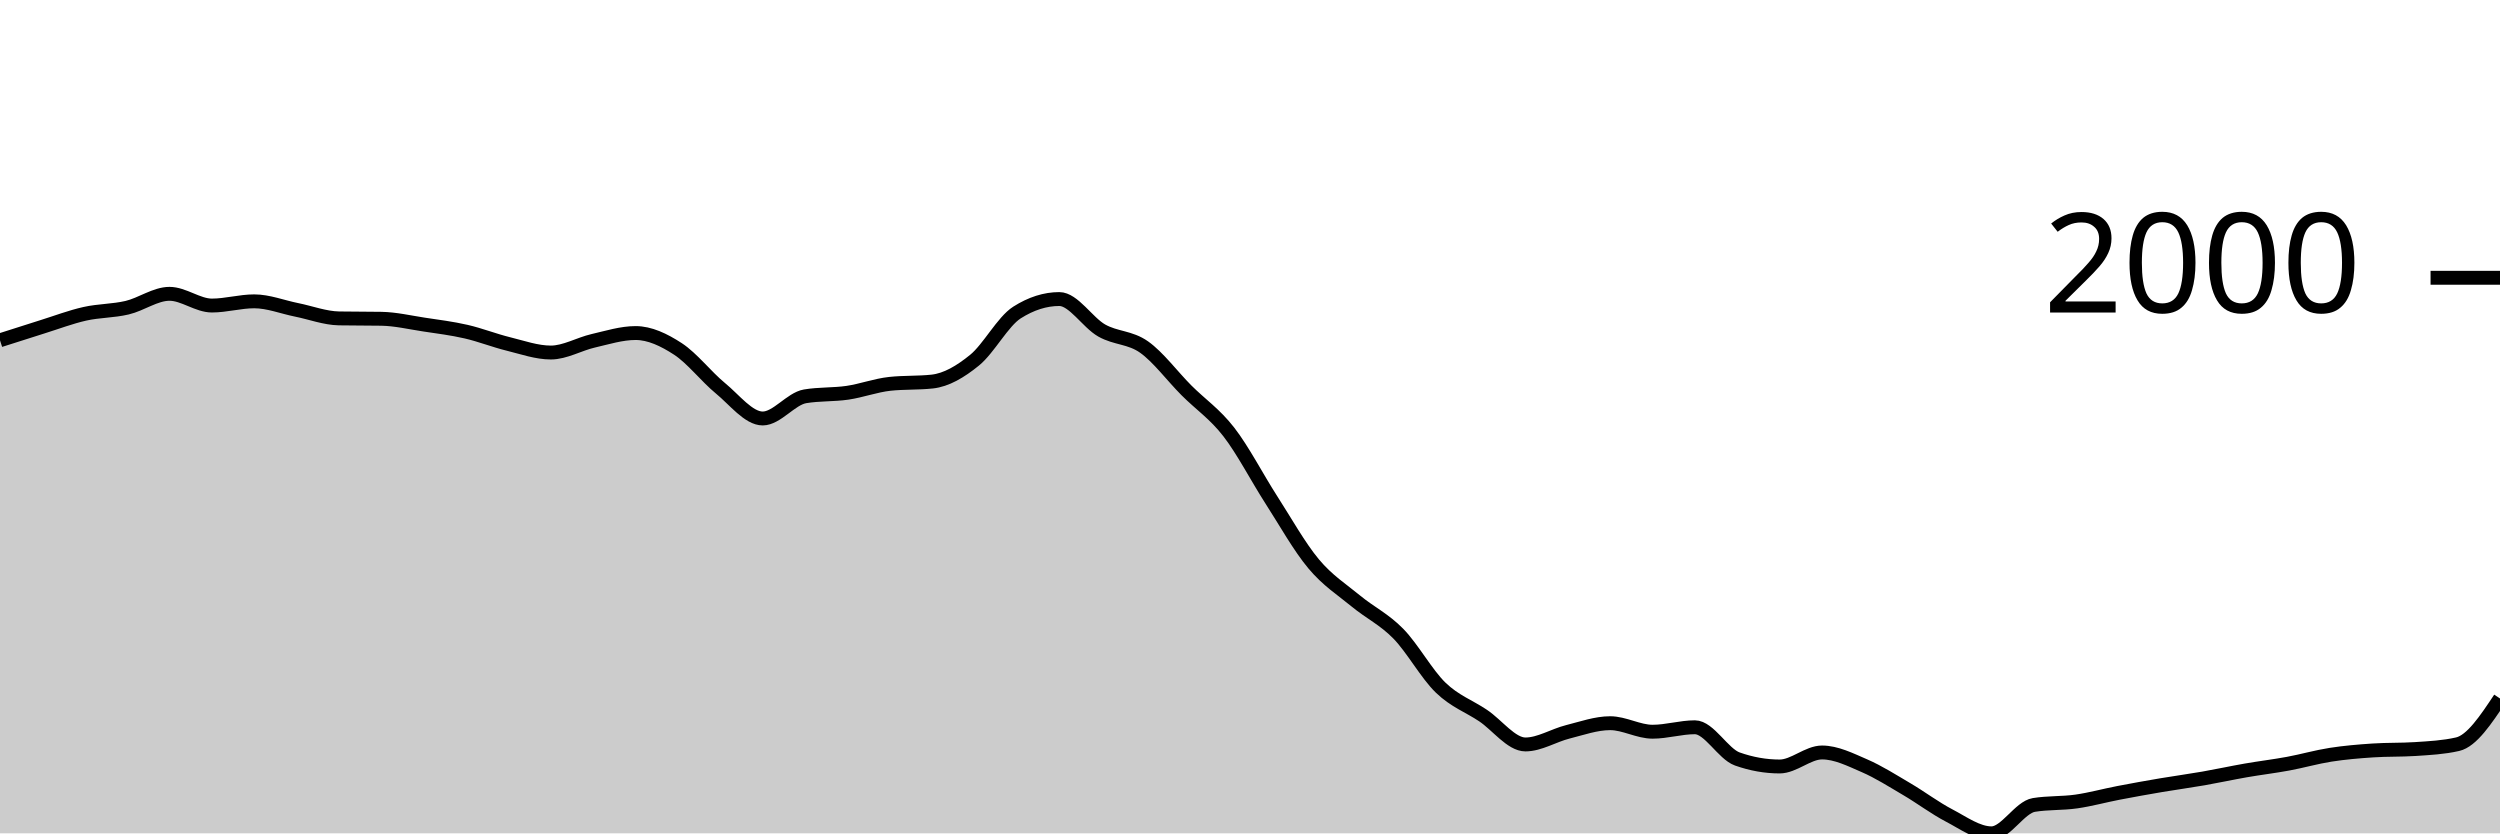
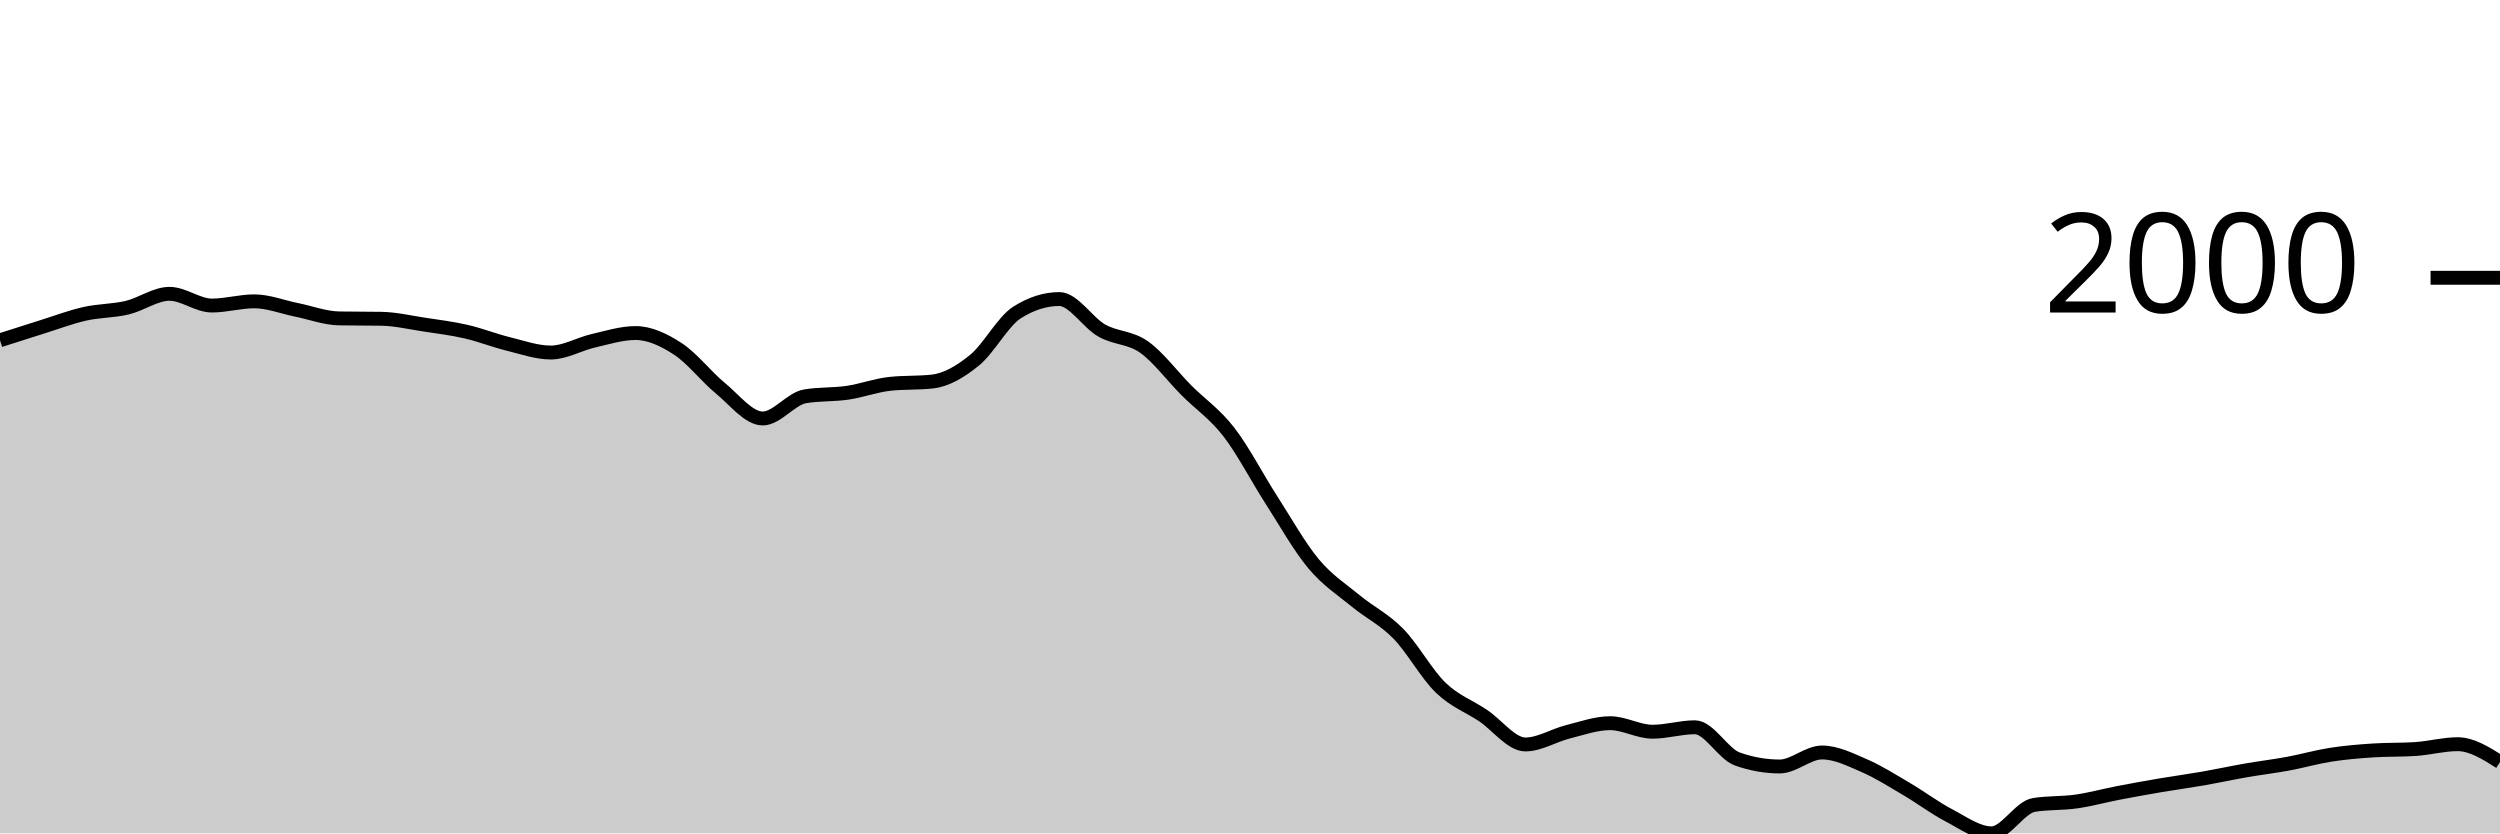
<svg xmlns="http://www.w3.org/2000/svg" viewBox="0 0 180 60">
  <g transform="translate(0,20)">
-     <path class="area" fill="rgba(0, 0, 0, 0.2)" d="M0,4.501C1.017,4.174,2.034,3.848,3.051,3.53C4.068,3.212,5.085,2.824,6.102,2.595C7.119,2.365,8.136,2.394,9.153,2.154C10.169,1.915,11.186,1.155,12.203,1.155C13.22,1.155,14.237,1.999,15.254,1.999C16.271,1.999,17.288,1.696,18.305,1.696C19.322,1.696,20.339,2.106,21.356,2.31C22.373,2.515,23.39,2.906,24.407,2.925C25.424,2.943,26.441,2.934,27.458,2.952C28.475,2.97,29.492,3.21,30.508,3.365C31.525,3.519,32.542,3.644,33.559,3.878C34.576,4.112,35.593,4.517,36.61,4.767C37.627,5.018,38.644,5.382,39.661,5.382C40.678,5.382,41.695,4.772,42.712,4.538C43.729,4.304,44.746,3.979,45.763,3.979C46.78,3.979,47.797,4.463,48.814,5.125C49.831,5.787,50.847,7.114,51.864,7.949C52.881,8.783,53.898,10.131,54.915,10.131C55.932,10.131,56.949,8.707,57.966,8.535C58.983,8.364,60,8.428,61.017,8.279C62.034,8.129,63.051,7.747,64.068,7.637C65.085,7.527,66.102,7.582,67.119,7.472C68.136,7.362,69.153,6.76,70.169,5.932C71.186,5.104,72.203,3.151,73.22,2.503C74.237,1.855,75.254,1.531,76.271,1.531C77.288,1.531,78.305,3.219,79.322,3.796C80.339,4.372,81.356,4.269,82.373,4.987C83.39,5.706,84.407,7.085,85.424,8.105C86.441,9.124,87.458,9.791,88.475,11.102C89.492,12.413,90.508,14.389,91.525,15.971C92.542,17.552,93.559,19.374,94.576,20.591C95.593,21.809,96.61,22.439,97.627,23.278C98.644,24.116,99.661,24.586,100.678,25.625C101.695,26.664,102.712,28.529,103.729,29.512C104.746,30.494,105.763,30.838,106.78,31.52C107.797,32.201,108.814,33.601,109.831,33.601C110.847,33.601,111.864,32.948,112.881,32.693C113.898,32.438,114.915,32.07,115.932,32.07C116.949,32.07,117.966,32.684,118.983,32.684C120,32.684,121.017,32.363,122.034,32.363C123.051,32.363,124.068,34.285,125.085,34.646C126.102,35.006,127.119,35.187,128.136,35.187C129.153,35.187,130.169,34.178,131.186,34.178C132.203,34.178,133.22,34.692,134.237,35.132C135.254,35.572,136.271,36.221,137.288,36.819C138.305,37.416,139.322,38.186,140.339,38.716C141.356,39.247,142.373,40,143.39,40C144.407,40,145.424,38.121,146.441,37.956C147.458,37.791,148.475,37.853,149.492,37.708C150.508,37.563,151.525,37.28,152.542,37.085C153.559,36.889,154.576,36.707,155.593,36.534C156.61,36.362,157.627,36.226,158.644,36.049C159.661,35.871,160.678,35.648,161.695,35.471C162.712,35.294,163.729,35.173,164.746,34.985C165.763,34.797,166.78,34.502,167.797,34.343C168.814,34.184,169.831,34.099,170.847,34.032C171.864,33.964,172.881,33.998,173.898,33.931C174.915,33.864,175.932,33.815,176.949,33.582C177.966,33.35,178.983,31.821,180,30.291L180,40C178.983,40,177.966,40,176.949,40C175.932,40,174.915,40,173.898,40C172.881,40,171.864,40,170.847,40C169.831,40,168.814,40,167.797,40C166.78,40,165.763,40,164.746,40C163.729,40,162.712,40,161.695,40C160.678,40,159.661,40,158.644,40C157.627,40,156.61,40,155.593,40C154.576,40,153.559,40,152.542,40C151.525,40,150.508,40,149.492,40C148.475,40,147.458,40,146.441,40C145.424,40,144.407,40,143.39,40C142.373,40,141.356,40,140.339,40C139.322,40,138.305,40,137.288,40C136.271,40,135.254,40,134.237,40C133.22,40,132.203,40,131.186,40C130.169,40,129.153,40,128.136,40C127.119,40,126.102,40,125.085,40C124.068,40,123.051,40,122.034,40C121.017,40,120,40,118.983,40C117.966,40,116.949,40,115.932,40C114.915,40,113.898,40,112.881,40C111.864,40,110.847,40,109.831,40C108.814,40,107.797,40,106.78,40C105.763,40,104.746,40,103.729,40C102.712,40,101.695,40,100.678,40C99.661,40,98.644,40,97.627,40C96.61,40,95.593,40,94.576,40C93.559,40,92.542,40,91.525,40C90.508,40,89.492,40,88.475,40C87.458,40,86.441,40,85.424,40C84.407,40,83.39,40,82.373,40C81.356,40,80.339,40,79.322,40C78.305,40,77.288,40,76.271,40C75.254,40,74.237,40,73.22,40C72.203,40,71.186,40,70.169,40C69.153,40,68.136,40,67.119,40C66.102,40,65.085,40,64.068,40C63.051,40,62.034,40,61.017,40C60,40,58.983,40,57.966,40C56.949,40,55.932,40,54.915,40C53.898,40,52.881,40,51.864,40C50.847,40,49.831,40,48.814,40C47.797,40,46.78,40,45.763,40C44.746,40,43.729,40,42.712,40C41.695,40,40.678,40,39.661,40C38.644,40,37.627,40,36.61,40C35.593,40,34.576,40,33.559,40C32.542,40,31.525,40,30.508,40C29.492,40,28.475,40,27.458,40C26.441,40,25.424,40,24.407,40C23.39,40,22.373,40,21.356,40C20.339,40,19.322,40,18.305,40C17.288,40,16.271,40,15.254,40C14.237,40,13.22,40,12.203,40C11.186,40,10.169,40,9.153,40C8.136,40,7.119,40,6.102,40C5.085,40,4.068,40,3.051,40C2.034,40,1.017,40,0,40Z" />
-     <path class="line" stroke="black" fill="none" d="M0,4.501C1.017,4.174,2.034,3.848,3.051,3.53C4.068,3.212,5.085,2.824,6.102,2.595C7.119,2.365,8.136,2.394,9.153,2.154C10.169,1.915,11.186,1.155,12.203,1.155C13.22,1.155,14.237,1.999,15.254,1.999C16.271,1.999,17.288,1.696,18.305,1.696C19.322,1.696,20.339,2.106,21.356,2.31C22.373,2.515,23.39,2.906,24.407,2.925C25.424,2.943,26.441,2.934,27.458,2.952C28.475,2.97,29.492,3.21,30.508,3.365C31.525,3.519,32.542,3.644,33.559,3.878C34.576,4.112,35.593,4.517,36.61,4.767C37.627,5.018,38.644,5.382,39.661,5.382C40.678,5.382,41.695,4.772,42.712,4.538C43.729,4.304,44.746,3.979,45.763,3.979C46.78,3.979,47.797,4.463,48.814,5.125C49.831,5.787,50.847,7.114,51.864,7.949C52.881,8.783,53.898,10.131,54.915,10.131C55.932,10.131,56.949,8.707,57.966,8.535C58.983,8.364,60,8.428,61.017,8.279C62.034,8.129,63.051,7.747,64.068,7.637C65.085,7.527,66.102,7.582,67.119,7.472C68.136,7.362,69.153,6.76,70.169,5.932C71.186,5.104,72.203,3.151,73.22,2.503C74.237,1.855,75.254,1.531,76.271,1.531C77.288,1.531,78.305,3.219,79.322,3.796C80.339,4.372,81.356,4.269,82.373,4.987C83.39,5.706,84.407,7.085,85.424,8.105C86.441,9.124,87.458,9.791,88.475,11.102C89.492,12.413,90.508,14.389,91.525,15.971C92.542,17.552,93.559,19.374,94.576,20.591C95.593,21.809,96.61,22.439,97.627,23.278C98.644,24.116,99.661,24.586,100.678,25.625C101.695,26.664,102.712,28.529,103.729,29.512C104.746,30.494,105.763,30.838,106.78,31.52C107.797,32.201,108.814,33.601,109.831,33.601C110.847,33.601,111.864,32.948,112.881,32.693C113.898,32.438,114.915,32.07,115.932,32.07C116.949,32.07,117.966,32.684,118.983,32.684C120,32.684,121.017,32.363,122.034,32.363C123.051,32.363,124.068,34.285,125.085,34.646C126.102,35.006,127.119,35.187,128.136,35.187C129.153,35.187,130.169,34.178,131.186,34.178C132.203,34.178,133.22,34.692,134.237,35.132C135.254,35.572,136.271,36.221,137.288,36.819C138.305,37.416,139.322,38.186,140.339,38.716C141.356,39.247,142.373,40,143.39,40C144.407,40,145.424,38.121,146.441,37.956C147.458,37.791,148.475,37.853,149.492,37.708C150.508,37.563,151.525,37.28,152.542,37.085C153.559,36.889,154.576,36.707,155.593,36.534C156.61,36.362,157.627,36.226,158.644,36.049C159.661,35.871,160.678,35.648,161.695,35.471C162.712,35.294,163.729,35.173,164.746,34.985C165.763,34.797,166.78,34.502,167.797,34.343C168.814,34.184,169.831,34.099,170.847,34.032C171.864,33.964,172.881,33.998,173.898,33.931C174.915,33.864,175.932,33.815,176.949,33.582C177.966,33.35,178.983,31.821,180,30.291" />
+     <path class="area" fill="rgba(0, 0, 0, 0.2)" d="M0,4.501C1.017,4.174,2.034,3.848,3.051,3.53C4.068,3.212,5.085,2.824,6.102,2.595C7.119,2.365,8.136,2.394,9.153,2.154C10.169,1.915,11.186,1.155,12.203,1.155C13.22,1.155,14.237,1.999,15.254,1.999C16.271,1.999,17.288,1.696,18.305,1.696C19.322,1.696,20.339,2.106,21.356,2.31C22.373,2.515,23.39,2.906,24.407,2.925C25.424,2.943,26.441,2.934,27.458,2.952C28.475,2.97,29.492,3.21,30.508,3.365C31.525,3.519,32.542,3.644,33.559,3.878C34.576,4.112,35.593,4.517,36.61,4.767C37.627,5.018,38.644,5.382,39.661,5.382C40.678,5.382,41.695,4.772,42.712,4.538C43.729,4.304,44.746,3.979,45.763,3.979C46.78,3.979,47.797,4.463,48.814,5.125C49.831,5.787,50.847,7.114,51.864,7.949C52.881,8.783,53.898,10.131,54.915,10.131C55.932,10.131,56.949,8.707,57.966,8.535C58.983,8.364,60,8.428,61.017,8.279C62.034,8.129,63.051,7.747,64.068,7.637C65.085,7.527,66.102,7.582,67.119,7.472C68.136,7.362,69.153,6.76,70.169,5.932C71.186,5.104,72.203,3.151,73.22,2.503C74.237,1.855,75.254,1.531,76.271,1.531C77.288,1.531,78.305,3.219,79.322,3.796C80.339,4.372,81.356,4.269,82.373,4.987C83.39,5.706,84.407,7.085,85.424,8.105C86.441,9.124,87.458,9.791,88.475,11.102C89.492,12.413,90.508,14.389,91.525,15.971C92.542,17.552,93.559,19.374,94.576,20.591C95.593,21.809,96.61,22.439,97.627,23.278C98.644,24.116,99.661,24.586,100.678,25.625C101.695,26.664,102.712,28.529,103.729,29.512C104.746,30.494,105.763,30.838,106.78,31.52C107.797,32.201,108.814,33.601,109.831,33.601C110.847,33.601,111.864,32.948,112.881,32.693C113.898,32.438,114.915,32.07,115.932,32.07C116.949,32.07,117.966,32.684,118.983,32.684C120,32.684,121.017,32.363,122.034,32.363C123.051,32.363,124.068,34.285,125.085,34.646C126.102,35.006,127.119,35.187,128.136,35.187C129.153,35.187,130.169,34.178,131.186,34.178C132.203,34.178,133.22,34.692,134.237,35.132C135.254,35.572,136.271,36.221,137.288,36.819C138.305,37.416,139.322,38.186,140.339,38.716C141.356,39.247,142.373,40,143.39,40C144.407,40,145.424,38.121,146.441,37.956C147.458,37.791,148.475,37.853,149.492,37.708C150.508,37.563,151.525,37.28,152.542,37.085C153.559,36.889,154.576,36.707,155.593,36.534C156.61,36.362,157.627,36.226,158.644,36.049C159.661,35.871,160.678,35.648,161.695,35.471C162.712,35.294,163.729,35.173,164.746,34.985C165.763,34.797,166.78,34.502,167.797,34.343C168.814,34.184,169.831,34.099,170.847,34.032C171.864,33.964,172.881,33.998,173.898,33.931C174.915,33.864,175.932,33.582,176.949,33.582C177.966,33.582,178.983,34.224,180,34.866L180,40C178.983,40,177.966,40,176.949,40C175.932,40,174.915,40,173.898,40C172.881,40,171.864,40,170.847,40C169.831,40,168.814,40,167.797,40C166.78,40,165.763,40,164.746,40C163.729,40,162.712,40,161.695,40C160.678,40,159.661,40,158.644,40C157.627,40,156.61,40,155.593,40C154.576,40,153.559,40,152.542,40C151.525,40,150.508,40,149.492,40C148.475,40,147.458,40,146.441,40C145.424,40,144.407,40,143.39,40C142.373,40,141.356,40,140.339,40C139.322,40,138.305,40,137.288,40C136.271,40,135.254,40,134.237,40C133.22,40,132.203,40,131.186,40C130.169,40,129.153,40,128.136,40C127.119,40,126.102,40,125.085,40C124.068,40,123.051,40,122.034,40C121.017,40,120,40,118.983,40C117.966,40,116.949,40,115.932,40C114.915,40,113.898,40,112.881,40C111.864,40,110.847,40,109.831,40C108.814,40,107.797,40,106.78,40C105.763,40,104.746,40,103.729,40C102.712,40,101.695,40,100.678,40C99.661,40,98.644,40,97.627,40C96.61,40,95.593,40,94.576,40C93.559,40,92.542,40,91.525,40C90.508,40,89.492,40,88.475,40C87.458,40,86.441,40,85.424,40C84.407,40,83.39,40,82.373,40C81.356,40,80.339,40,79.322,40C78.305,40,77.288,40,76.271,40C75.254,40,74.237,40,73.22,40C72.203,40,71.186,40,70.169,40C69.153,40,68.136,40,67.119,40C66.102,40,65.085,40,64.068,40C63.051,40,62.034,40,61.017,40C60,40,58.983,40,57.966,40C56.949,40,55.932,40,54.915,40C53.898,40,52.881,40,51.864,40C50.847,40,49.831,40,48.814,40C47.797,40,46.78,40,45.763,40C44.746,40,43.729,40,42.712,40C41.695,40,40.678,40,39.661,40C38.644,40,37.627,40,36.61,40C35.593,40,34.576,40,33.559,40C32.542,40,31.525,40,30.508,40C29.492,40,28.475,40,27.458,40C26.441,40,25.424,40,24.407,40C23.39,40,22.373,40,21.356,40C20.339,40,19.322,40,18.305,40C17.288,40,16.271,40,15.254,40C14.237,40,13.22,40,12.203,40C11.186,40,10.169,40,9.153,40C8.136,40,7.119,40,6.102,40C5.085,40,4.068,40,3.051,40C2.034,40,1.017,40,0,40Z" />
+     <path class="line" stroke="black" fill="none" d="M0,4.501C1.017,4.174,2.034,3.848,3.051,3.53C4.068,3.212,5.085,2.824,6.102,2.595C7.119,2.365,8.136,2.394,9.153,2.154C10.169,1.915,11.186,1.155,12.203,1.155C13.22,1.155,14.237,1.999,15.254,1.999C16.271,1.999,17.288,1.696,18.305,1.696C19.322,1.696,20.339,2.106,21.356,2.31C22.373,2.515,23.39,2.906,24.407,2.925C25.424,2.943,26.441,2.934,27.458,2.952C28.475,2.97,29.492,3.21,30.508,3.365C31.525,3.519,32.542,3.644,33.559,3.878C34.576,4.112,35.593,4.517,36.61,4.767C37.627,5.018,38.644,5.382,39.661,5.382C40.678,5.382,41.695,4.772,42.712,4.538C43.729,4.304,44.746,3.979,45.763,3.979C46.78,3.979,47.797,4.463,48.814,5.125C49.831,5.787,50.847,7.114,51.864,7.949C52.881,8.783,53.898,10.131,54.915,10.131C55.932,10.131,56.949,8.707,57.966,8.535C58.983,8.364,60,8.428,61.017,8.279C62.034,8.129,63.051,7.747,64.068,7.637C65.085,7.527,66.102,7.582,67.119,7.472C68.136,7.362,69.153,6.76,70.169,5.932C71.186,5.104,72.203,3.151,73.22,2.503C74.237,1.855,75.254,1.531,76.271,1.531C77.288,1.531,78.305,3.219,79.322,3.796C80.339,4.372,81.356,4.269,82.373,4.987C83.39,5.706,84.407,7.085,85.424,8.105C86.441,9.124,87.458,9.791,88.475,11.102C89.492,12.413,90.508,14.389,91.525,15.971C92.542,17.552,93.559,19.374,94.576,20.591C95.593,21.809,96.61,22.439,97.627,23.278C98.644,24.116,99.661,24.586,100.678,25.625C101.695,26.664,102.712,28.529,103.729,29.512C104.746,30.494,105.763,30.838,106.78,31.52C107.797,32.201,108.814,33.601,109.831,33.601C110.847,33.601,111.864,32.948,112.881,32.693C113.898,32.438,114.915,32.07,115.932,32.07C116.949,32.07,117.966,32.684,118.983,32.684C120,32.684,121.017,32.363,122.034,32.363C123.051,32.363,124.068,34.285,125.085,34.646C126.102,35.006,127.119,35.187,128.136,35.187C129.153,35.187,130.169,34.178,131.186,34.178C132.203,34.178,133.22,34.692,134.237,35.132C135.254,35.572,136.271,36.221,137.288,36.819C138.305,37.416,139.322,38.186,140.339,38.716C141.356,39.247,142.373,40,143.39,40C144.407,40,145.424,38.121,146.441,37.956C147.458,37.791,148.475,37.853,149.492,37.708C150.508,37.563,151.525,37.28,152.542,37.085C153.559,36.889,154.576,36.707,155.593,36.534C156.61,36.362,157.627,36.226,158.644,36.049C159.661,35.871,160.678,35.648,161.695,35.471C162.712,35.294,163.729,35.173,164.746,34.985C165.763,34.797,166.78,34.502,167.797,34.343C168.814,34.184,169.831,34.099,170.847,34.032C171.864,33.964,172.881,33.998,173.898,33.931C174.915,33.864,175.932,33.582,176.949,33.582C177.966,33.582,178.983,34.224,180,34.866" />
    <path class="axis-ceiling" stroke-width="1" stroke="black" fill="none" d="M175,0L180,0" />
    <text class="axis-ceiling-label" font-family="sans-serif" text-anchor="end" font-size="10px" x="170" y="2.5">2000</text>
  </g>
</svg>
